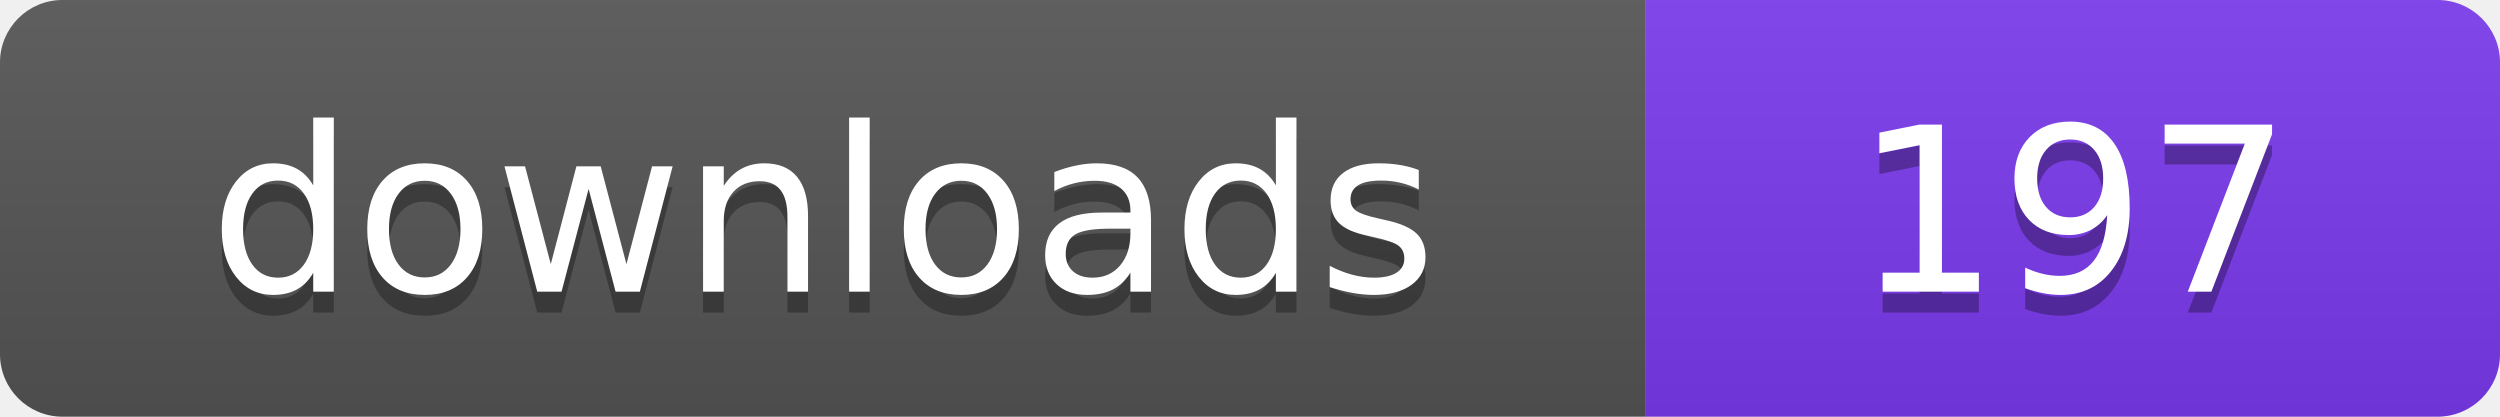
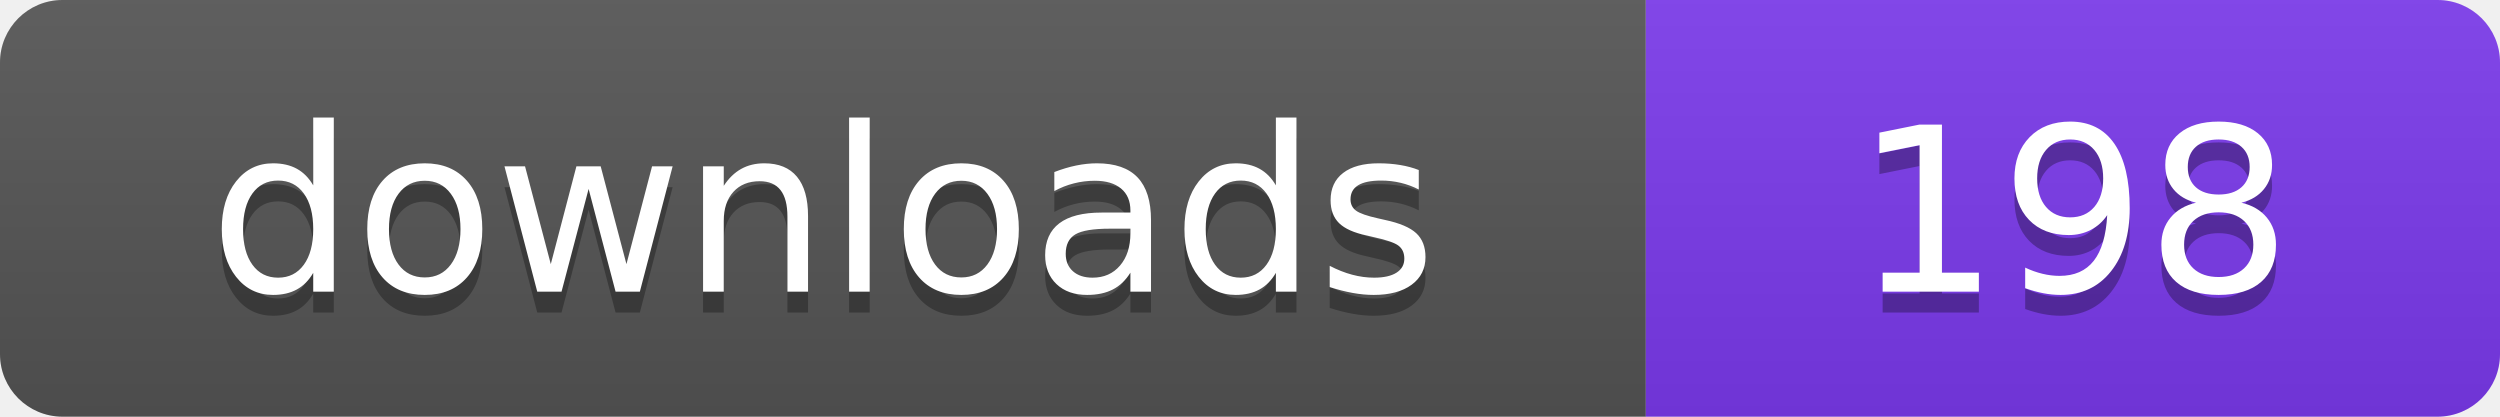
- <svg xmlns="http://www.w3.org/2000/svg" width="120" height="20" viewBox="0 0 120 20" role="img" aria-label="downloads: 197">
+ <svg xmlns="http://www.w3.org/2000/svg" width="120" height="20" viewBox="0 0 120 20" role="img" aria-label="downloads: 198">
  <linearGradient id="s" x2="0" y2="100%">
    <stop offset="0" stop-color="#bbb" stop-opacity=".1" />
    <stop offset="1" stop-opacity=".1" />
  </linearGradient>
  <clipPath id="r">
    <rect width="120" height="20" rx="3" fill="#fff" />
  </clipPath>
  <g clip-path="url(#r)">
    <rect width="79" height="20" fill="#555555" />
    <rect x="79" width="41" height="20" fill="#7c3aed" />
    <rect width="120" height="20" fill="url(#s)" />
  </g>
  <g fill="#fff" text-anchor="middle" font-family="Verdana,Geneva,DejaVu Sans,sans-serif" font-size="110" text-rendering="geometricPrecision" transform="scale(.1)">
    <text x="395" y="150" fill="#010101" fill-opacity=".3">downloads</text>
    <text x="395" y="140">downloads</text>
-     <text x="995" y="150" fill="#010101" fill-opacity=".3">197</text>
-     <text x="995" y="140">197</text>
+     <text x="995" y="150" fill="#010101" fill-opacity=".3">198</text>
+     <text x="995" y="140">198</text>
  </g>
</svg>
